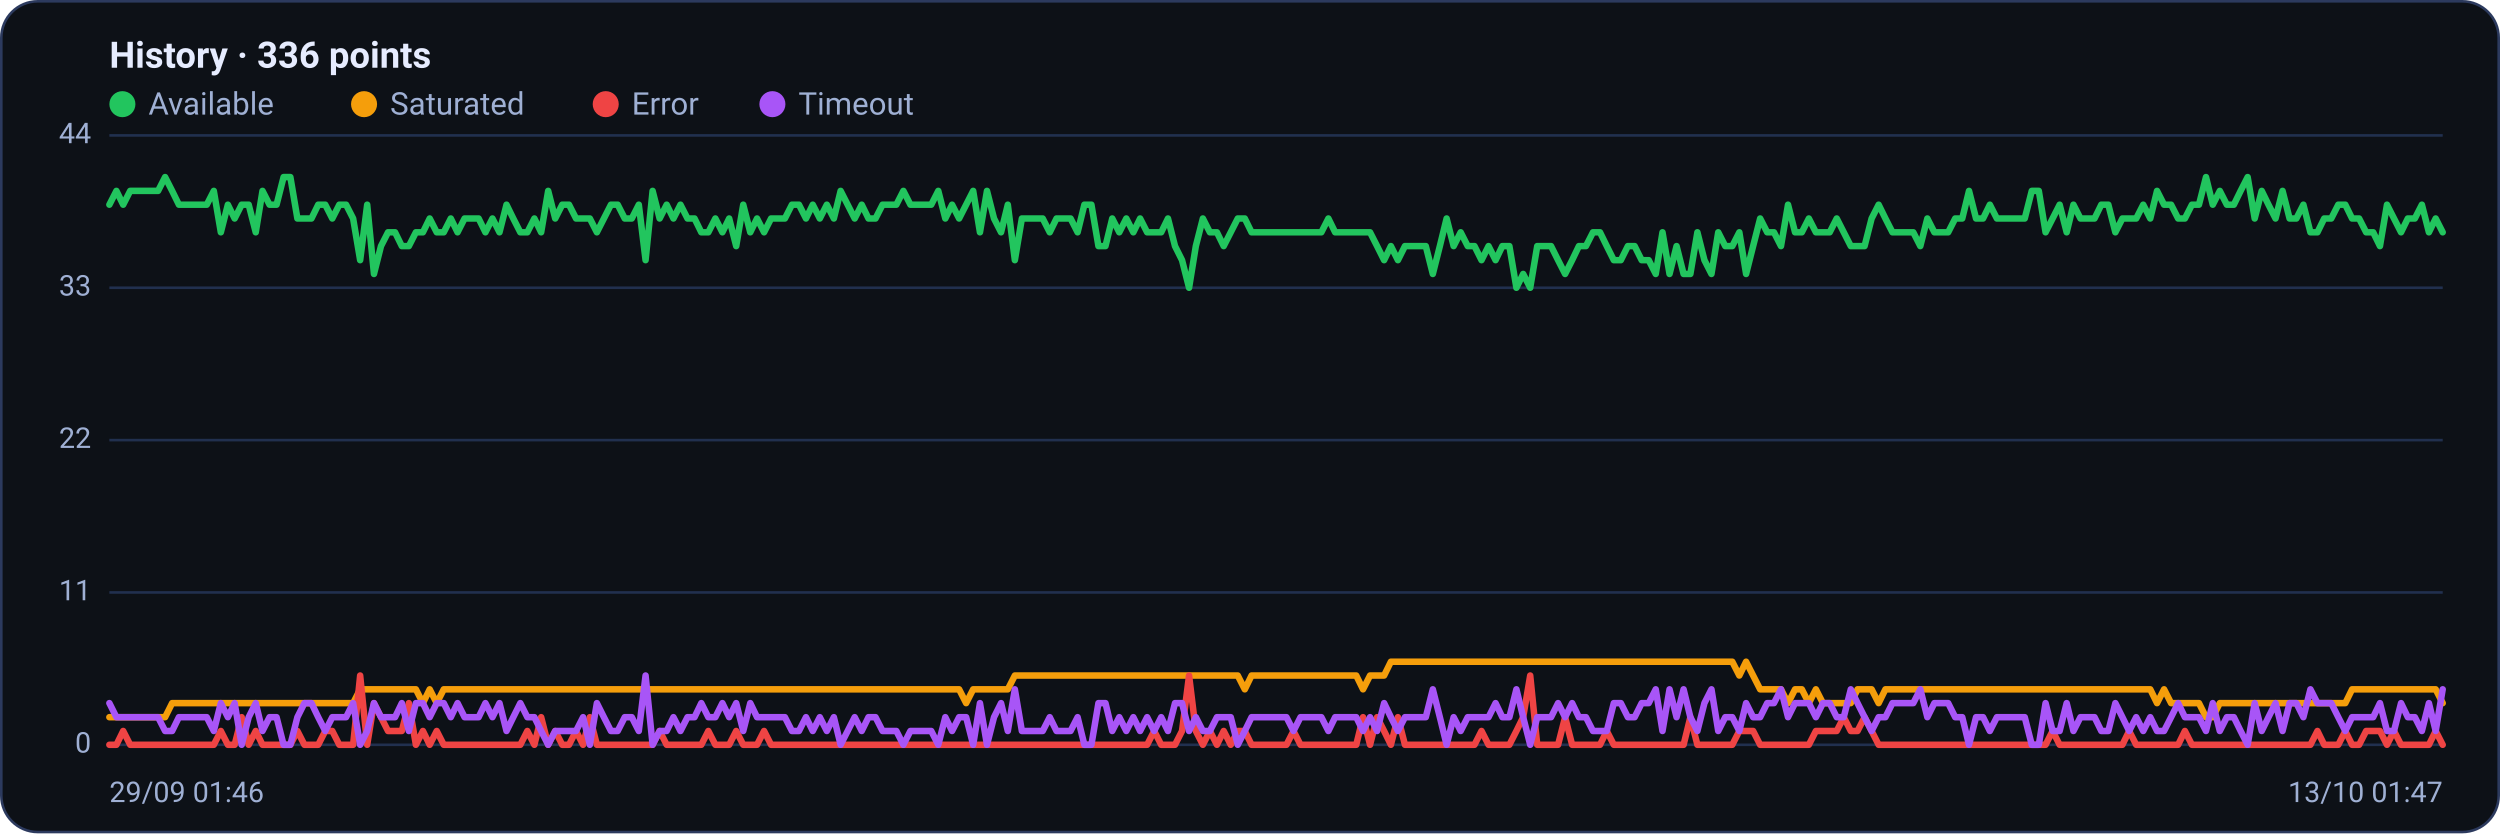
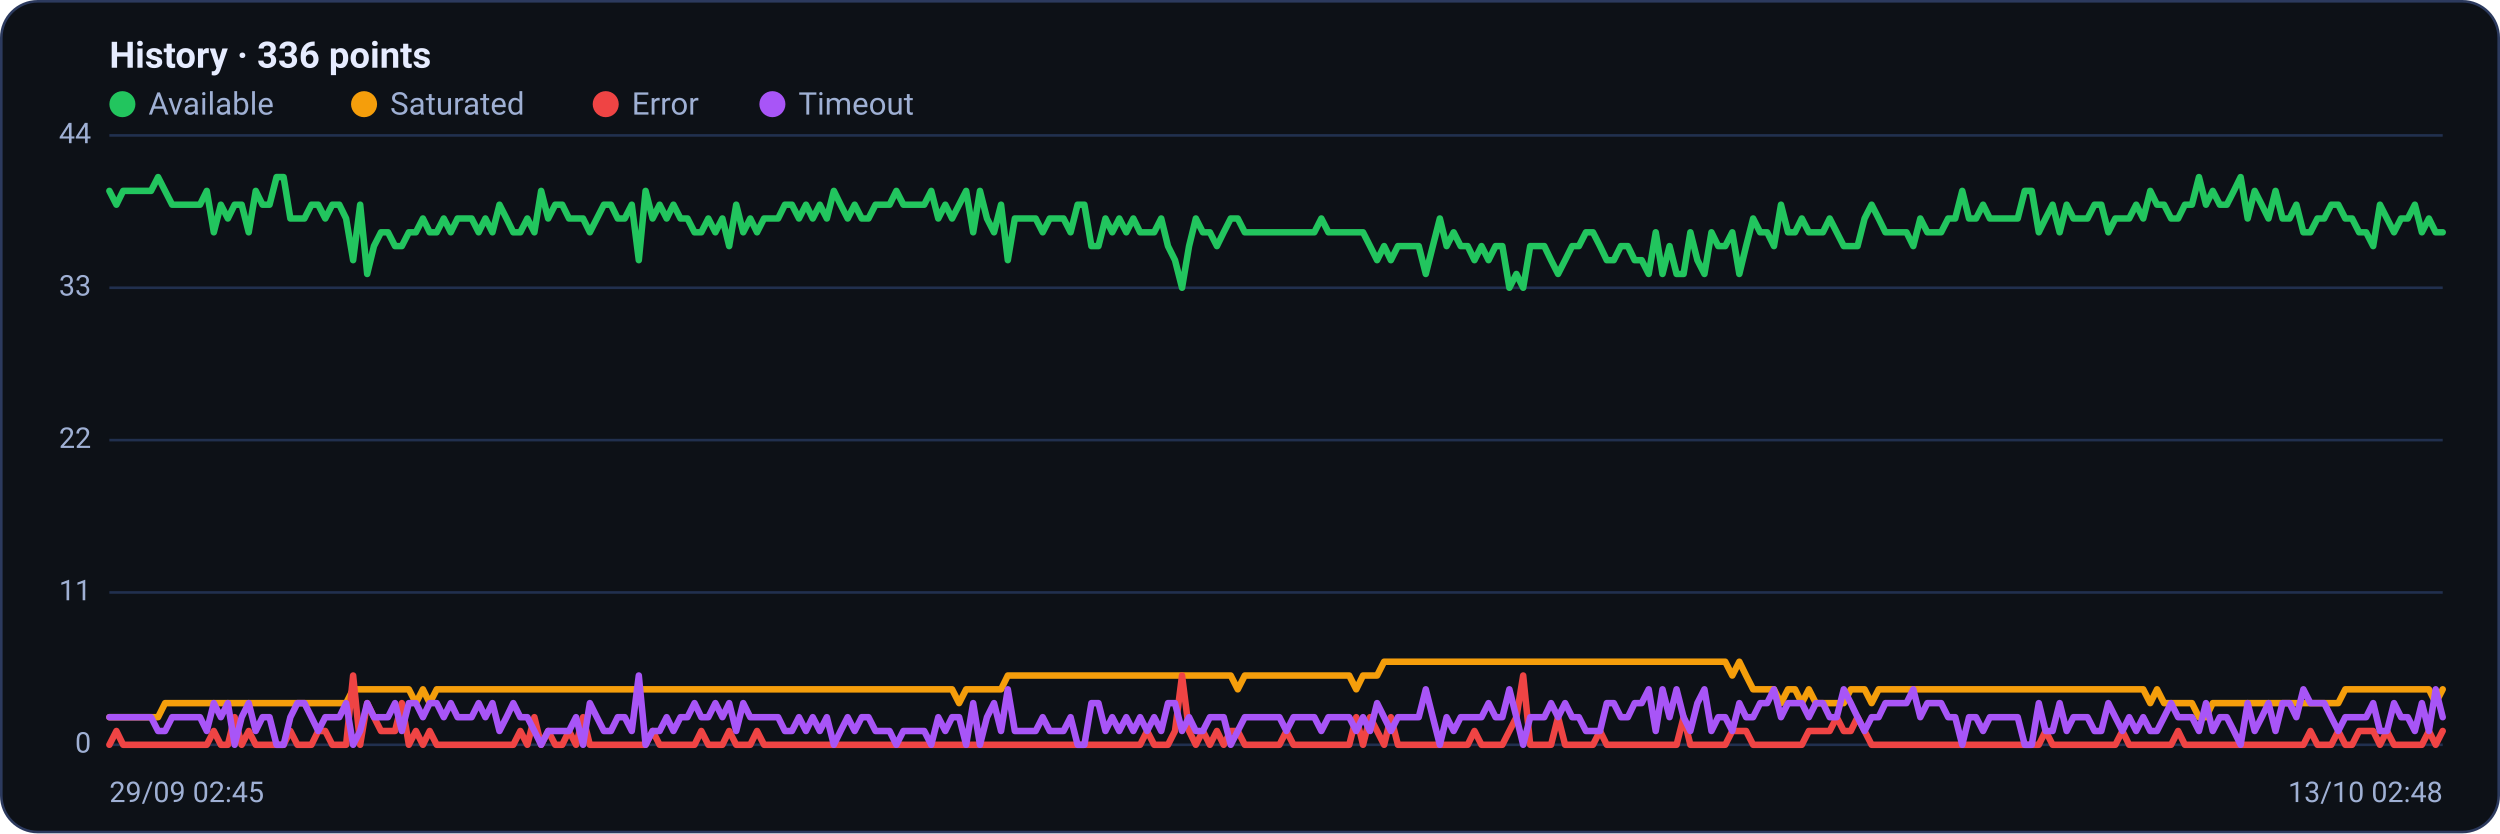
<svg xmlns="http://www.w3.org/2000/svg" viewBox="0 0 960 320" width="960" height="320" font-family="Segoe UI, system-ui, -apple-system, Roboto, Helvetica, Arial, sans-serif" role="img" aria-label="Availability history per region">
  <rect x="0.5" y="0.5" width="959" height="319" rx="14" fill="#0d1117" stroke="#2c3a5e" />
  <text x="42" y="26" font-size="14" font-weight="600" fill="#e6ecff">History · 336 points</text>
  <circle cx="47" cy="40" r="5" fill="#22c55e" />
  <text x="57" y="44" font-size="12" fill="#9fb0d4">Available</text>
  <circle cx="139.8" cy="40" r="5" fill="#f59e0b" />
  <text x="149.8" y="44" font-size="12" fill="#9fb0d4">Saturated</text>
  <circle cx="232.6" cy="40" r="5" fill="#ef4444" />
  <text x="242.6" y="44" font-size="12" fill="#9fb0d4">Error</text>
  <circle cx="296.6" cy="40" r="5" fill="#a855f7" />
  <text x="306.6" y="44" font-size="12" fill="#9fb0d4">Timeout</text>
  <line x1="42" y1="286.0" x2="938" y2="286.0" stroke="#21304f" stroke-width="1" />
  <text x="35" y="289.0" text-anchor="end" font-size="11" fill="#9fb0d4">0</text>
  <line x1="42" y1="227.5" x2="938" y2="227.5" stroke="#21304f" stroke-width="1" />
  <text x="35" y="230.5" text-anchor="end" font-size="11" fill="#9fb0d4">11</text>
  <line x1="42" y1="169.0" x2="938" y2="169.0" stroke="#21304f" stroke-width="1" />
  <text x="35" y="172.0" text-anchor="end" font-size="11" fill="#9fb0d4">22</text>
  <line x1="42" y1="110.5" x2="938" y2="110.5" stroke="#21304f" stroke-width="1" />
  <text x="35" y="113.5" text-anchor="end" font-size="11" fill="#9fb0d4">33</text>
  <line x1="42" y1="52.0" x2="938" y2="52.0" stroke="#21304f" stroke-width="1" />
  <text x="35" y="55.0" text-anchor="end" font-size="11" fill="#9fb0d4">44</text>
-   <polyline fill="none" stroke="#22c55e" stroke-width="2.5" stroke-linejoin="round" stroke-linecap="round" points="42.0,78.6 44.7,73.3 47.3,78.6 50.0,73.3 52.7,73.3 55.4,73.3 58.0,73.3 60.7,73.3 63.4,68.0 66.1,73.3 68.7,78.6 71.4,78.6 74.1,78.6 76.8,78.6 79.4,78.6 82.1,73.3 84.8,89.2 87.5,78.6 90.1,83.9 92.8,78.6 95.5,78.6 98.2,89.2 100.8,73.3 103.5,78.6 106.2,78.6 108.9,68.0 111.5,68.0 114.2,83.9 116.9,83.9 119.6,83.9 122.2,78.6 124.9,78.6 127.6,83.9 130.3,78.6 132.9,78.6 135.6,83.9 138.3,99.9 141.0,78.6 143.6,105.2 146.3,94.5 149.0,89.2 151.7,89.2 154.3,94.5 157.0,94.5 159.7,89.2 162.4,89.2 165.0,83.9 167.7,89.2 170.4,89.2 173.1,83.9 175.7,89.2 178.4,83.9 181.1,83.9 183.8,83.9 186.4,89.2 189.1,83.9 191.8,89.2 194.5,78.6 197.1,83.9 199.8,89.2 202.5,89.2 205.2,83.9 207.8,89.2 210.5,73.3 213.2,83.9 215.9,78.6 218.5,78.6 221.2,83.9 223.9,83.9 226.5,83.9 229.2,89.2 231.9,83.9 234.6,78.6 237.2,78.6 239.9,83.9 242.6,83.9 245.3,78.6 247.9,99.9 250.6,73.3 253.3,83.9 256.0,78.6 258.6,83.9 261.3,78.6 264.0,83.9 266.7,83.9 269.3,89.2 272.0,89.2 274.7,83.9 277.4,89.2 280.0,83.9 282.7,94.5 285.4,78.6 288.1,89.2 290.7,83.9 293.4,89.2 296.1,83.9 298.8,83.9 301.4,83.9 304.1,78.6 306.8,78.6 309.5,83.9 312.1,78.6 314.8,83.9 317.5,78.6 320.2,83.9 322.8,73.3 325.5,78.6 328.2,83.9 330.9,78.6 333.5,83.9 336.2,83.9 338.9,78.6 341.6,78.6 344.2,78.6 346.9,73.3 349.6,78.6 352.3,78.6 354.9,78.6 357.6,78.6 360.3,73.3 363.0,83.9 365.6,78.6 368.3,83.9 371.0,78.6 373.7,73.3 376.3,89.2 379.0,73.3 381.7,83.9 384.4,89.2 387.0,78.6 389.7,99.9 392.4,83.9 395.1,83.9 397.7,83.9 400.4,83.9 403.1,89.2 405.7,83.9 408.4,83.9 411.1,83.9 413.8,89.2 416.4,78.6 419.1,78.6 421.8,94.5 424.5,94.5 427.1,83.9 429.8,89.2 432.5,83.9 435.2,89.2 437.8,83.9 440.5,89.2 443.2,89.2 445.9,89.2 448.5,83.9 451.2,94.5 453.9,99.9 456.6,110.5 459.2,94.5 461.9,83.9 464.6,89.2 467.3,89.2 469.9,94.5 472.6,89.2 475.3,83.9 478.0,83.9 480.6,89.2 483.3,89.2 486.0,89.2 488.7,89.2 491.3,89.2 494.0,89.2 496.7,89.2 499.4,89.2 502.0,89.2 504.7,89.2 507.4,89.2 510.1,83.9 512.7,89.2 515.4,89.2 518.1,89.2 520.8,89.2 523.4,89.2 526.1,89.2 528.8,94.5 531.5,99.9 534.1,94.5 536.8,99.9 539.5,94.5 542.2,94.5 544.8,94.5 547.5,94.5 550.2,105.2 552.9,94.5 555.5,83.9 558.2,94.5 560.9,89.2 563.6,94.5 566.2,94.5 568.9,99.9 571.6,94.5 574.3,99.9 576.9,94.5 579.6,94.5 582.3,110.5 584.9,105.2 587.6,110.5 590.3,94.5 593.0,94.5 595.6,94.5 598.3,99.9 601.0,105.2 603.7,99.9 606.3,94.5 609.0,94.5 611.7,89.2 614.4,89.2 617.0,94.5 619.7,99.9 622.4,99.9 625.1,94.5 627.7,94.5 630.4,99.9 633.1,99.9 635.8,105.2 638.4,89.2 641.1,105.2 643.8,94.5 646.5,105.2 649.1,105.2 651.8,89.2 654.5,99.9 657.2,105.2 659.8,89.2 662.5,94.5 665.2,94.5 667.9,89.2 670.5,105.2 673.2,94.5 675.9,83.9 678.6,89.2 681.2,89.2 683.9,94.5 686.6,78.6 689.3,89.2 691.9,89.2 694.6,83.9 697.3,89.2 700.0,89.2 702.6,89.2 705.3,83.9 708.0,89.2 710.7,94.5 713.3,94.5 716.0,94.5 718.7,83.9 721.4,78.6 724.0,83.9 726.7,89.2 729.4,89.2 732.1,89.2 734.7,89.2 737.4,94.5 740.1,83.9 742.8,89.2 745.4,89.2 748.1,89.2 750.8,83.9 753.5,83.9 756.1,73.3 758.8,83.9 761.5,83.9 764.1,78.6 766.8,83.9 769.5,83.9 772.2,83.9 774.8,83.9 777.5,83.9 780.2,73.3 782.9,73.3 785.5,89.2 788.2,83.9 790.9,78.6 793.6,89.2 796.2,78.6 798.9,83.9 801.6,83.9 804.3,83.9 806.9,78.6 809.6,78.6 812.3,89.2 815.0,83.9 817.6,83.9 820.3,83.9 823.0,78.6 825.7,83.9 828.3,73.3 831.0,78.6 833.7,78.6 836.4,83.9 839.0,83.9 841.7,78.6 844.4,78.6 847.1,68.0 849.7,78.6 852.4,73.3 855.1,78.6 857.8,78.6 860.4,73.3 863.1,68.0 865.8,83.9 868.5,73.3 871.1,78.6 873.8,83.9 876.5,73.3 879.2,83.9 881.8,83.9 884.5,78.6 887.2,89.2 889.9,89.2 892.5,83.9 895.2,83.9 897.9,78.6 900.6,78.6 903.2,83.9 905.9,83.9 908.6,89.2 911.3,89.2 913.9,94.5 916.6,78.6 919.3,83.9 922.0,89.2 924.6,83.9 927.3,83.9 930.0,78.6 932.7,89.2 935.3,83.9 938.0,89.2" />
-   <polyline fill="none" stroke="#f59e0b" stroke-width="2.5" stroke-linejoin="round" stroke-linecap="round" points="42.0,275.4 44.7,275.4 47.3,275.4 50.0,275.4 52.7,275.4 55.4,275.4 58.0,275.4 60.7,275.4 63.4,275.4 66.1,270.0 68.7,270.0 71.4,270.0 74.1,270.0 76.8,270.0 79.4,270.0 82.1,270.0 84.8,270.0 87.5,270.0 90.1,270.0 92.8,270.0 95.5,270.0 98.2,270.0 100.8,270.0 103.5,270.0 106.2,270.0 108.9,270.0 111.5,270.0 114.2,270.0 116.9,270.0 119.6,270.0 122.2,270.0 124.9,270.0 127.6,270.0 130.3,270.0 132.9,270.0 135.6,270.0 138.3,264.7 141.0,264.7 143.6,264.7 146.3,264.7 149.0,264.7 151.7,264.7 154.3,264.7 157.0,264.7 159.7,264.7 162.4,270.0 165.0,264.7 167.7,270.0 170.4,264.7 173.1,264.7 175.7,264.7 178.4,264.7 181.1,264.7 183.8,264.7 186.4,264.7 189.1,264.7 191.8,264.7 194.5,264.7 197.1,264.7 199.8,264.7 202.5,264.7 205.2,264.7 207.8,264.7 210.5,264.7 213.2,264.7 215.9,264.7 218.5,264.7 221.2,264.7 223.9,264.7 226.5,264.7 229.2,264.7 231.9,264.7 234.6,264.7 237.2,264.7 239.9,264.7 242.6,264.7 245.3,264.7 247.9,264.7 250.6,264.7 253.3,264.7 256.0,264.7 258.6,264.7 261.3,264.7 264.0,264.7 266.7,264.7 269.3,264.7 272.0,264.7 274.7,264.7 277.4,264.7 280.0,264.7 282.7,264.7 285.4,264.7 288.1,264.7 290.7,264.7 293.4,264.7 296.1,264.7 298.8,264.7 301.4,264.7 304.1,264.7 306.8,264.7 309.5,264.7 312.1,264.7 314.8,264.7 317.5,264.7 320.2,264.7 322.8,264.7 325.5,264.7 328.2,264.7 330.9,264.7 333.5,264.7 336.2,264.7 338.9,264.7 341.6,264.7 344.2,264.7 346.9,264.7 349.6,264.7 352.3,264.7 354.9,264.7 357.6,264.7 360.3,264.7 363.0,264.7 365.6,264.7 368.3,264.7 371.0,270.0 373.7,264.7 376.3,264.7 379.0,264.7 381.7,264.7 384.4,264.7 387.0,264.7 389.7,259.4 392.4,259.4 395.1,259.4 397.7,259.4 400.4,259.4 403.1,259.4 405.7,259.4 408.4,259.4 411.1,259.4 413.8,259.4 416.4,259.4 419.1,259.4 421.8,259.4 424.5,259.4 427.1,259.4 429.8,259.4 432.5,259.4 435.2,259.4 437.8,259.4 440.5,259.4 443.2,259.4 445.9,259.4 448.5,259.4 451.2,259.4 453.9,259.4 456.6,259.4 459.2,259.4 461.9,259.4 464.6,259.4 467.3,259.4 469.9,259.4 472.6,259.4 475.3,259.4 478.0,264.7 480.6,259.4 483.3,259.4 486.0,259.4 488.7,259.4 491.3,259.4 494.0,259.4 496.7,259.4 499.4,259.4 502.0,259.4 504.7,259.4 507.4,259.4 510.1,259.4 512.7,259.4 515.4,259.4 518.1,259.4 520.8,259.4 523.4,264.7 526.1,259.4 528.8,259.4 531.5,259.4 534.1,254.1 536.8,254.1 539.5,254.1 542.2,254.1 544.8,254.1 547.5,254.1 550.2,254.1 552.9,254.1 555.5,254.1 558.2,254.1 560.9,254.1 563.6,254.1 566.2,254.1 568.9,254.1 571.6,254.1 574.3,254.1 576.9,254.1 579.6,254.1 582.3,254.1 584.9,254.1 587.6,254.1 590.3,254.1 593.0,254.1 595.6,254.1 598.3,254.1 601.0,254.1 603.7,254.1 606.3,254.1 609.0,254.1 611.7,254.1 614.4,254.1 617.0,254.1 619.7,254.1 622.4,254.1 625.1,254.1 627.7,254.1 630.4,254.1 633.1,254.1 635.8,254.1 638.4,254.1 641.1,254.1 643.8,254.1 646.5,254.1 649.1,254.1 651.8,254.1 654.5,254.1 657.2,254.1 659.8,254.1 662.5,254.1 665.2,254.1 667.9,259.4 670.5,254.1 673.2,259.4 675.9,264.7 678.6,264.7 681.2,264.7 683.9,264.7 686.6,270.0 689.3,264.7 691.9,264.7 694.6,270.0 697.3,264.7 700.0,270.0 702.6,270.0 705.3,270.0 708.0,270.0 710.7,270.0 713.3,264.7 716.0,264.7 718.7,264.7 721.4,270.0 724.0,264.7 726.7,264.7 729.4,264.7 732.1,264.7 734.7,264.7 737.4,264.7 740.1,264.7 742.8,264.7 745.4,264.7 748.1,264.7 750.8,264.7 753.5,264.7 756.1,264.7 758.8,264.7 761.5,264.7 764.1,264.7 766.8,264.7 769.5,264.7 772.2,264.7 774.8,264.7 777.5,264.7 780.2,264.7 782.9,264.7 785.5,264.7 788.2,264.7 790.9,264.7 793.6,264.7 796.2,264.7 798.9,264.7 801.6,264.7 804.3,264.7 806.9,264.7 809.6,264.7 812.3,264.7 815.0,264.7 817.6,264.7 820.3,264.7 823.0,264.7 825.7,264.7 828.3,270.0 831.0,264.7 833.7,270.0 836.4,270.0 839.0,270.0 841.7,270.0 844.4,270.0 847.1,275.4 849.7,275.4 852.4,270.0 855.1,270.0 857.8,270.0 860.4,270.0 863.1,270.0 865.8,270.0 868.5,270.0 871.1,270.0 873.8,270.0 876.5,270.0 879.2,270.0 881.8,270.0 884.5,270.0 887.2,270.0 889.9,270.0 892.5,270.0 895.2,270.0 897.9,270.0 900.6,270.0 903.2,264.7 905.9,264.7 908.6,264.7 911.3,264.7 913.9,264.7 916.6,264.7 919.3,264.7 922.0,264.7 924.6,264.7 927.3,264.7 930.0,264.7 932.7,264.7 935.3,264.7 938.0,270.0" />
-   <polyline fill="none" stroke="#ef4444" stroke-width="2.5" stroke-linejoin="round" stroke-linecap="round" points="42.0,286.0 44.7,286.0 47.3,280.7 50.0,286.0 52.7,286.0 55.4,286.0 58.0,286.0 60.7,286.0 63.4,286.0 66.1,286.0 68.7,286.0 71.4,286.0 74.1,286.0 76.8,286.0 79.4,286.0 82.1,286.0 84.8,280.7 87.5,286.0 90.1,286.0 92.8,275.4 95.5,286.0 98.2,280.7 100.8,286.0 103.5,286.0 106.2,286.0 108.9,286.0 111.5,286.0 114.2,280.7 116.9,286.0 119.6,286.0 122.2,286.0 124.9,280.7 127.6,280.7 130.3,286.0 132.9,286.0 135.6,286.0 138.3,259.4 141.0,286.0 143.6,270.0 146.3,275.4 149.0,280.7 151.7,280.7 154.3,280.7 157.0,270.0 159.7,286.0 162.4,280.7 165.0,286.0 167.7,280.7 170.4,286.0 173.1,286.0 175.7,286.0 178.4,286.0 181.1,286.0 183.8,286.0 186.4,286.0 189.1,286.0 191.8,286.0 194.5,286.0 197.1,286.0 199.8,286.0 202.5,280.7 205.2,286.0 207.8,275.4 210.5,286.0 213.2,280.7 215.9,286.0 218.5,286.0 221.2,280.7 223.9,286.0 226.5,275.4 229.2,286.0 231.9,286.0 234.6,286.0 237.2,286.0 239.9,286.0 242.6,286.0 245.3,286.0 247.9,286.0 250.6,286.0 253.3,280.7 256.0,286.0 258.6,286.0 261.3,286.0 264.0,286.0 266.7,286.0 269.3,286.0 272.0,280.7 274.7,286.0 277.4,286.0 280.0,286.0 282.7,280.7 285.4,286.0 288.1,286.0 290.7,286.0 293.4,280.7 296.1,286.0 298.8,286.0 301.4,286.0 304.1,286.0 306.8,286.0 309.5,286.0 312.1,286.0 314.8,286.0 317.5,286.0 320.2,286.0 322.8,286.0 325.5,286.0 328.2,286.0 330.9,286.0 333.5,286.0 336.2,286.0 338.9,286.0 341.6,286.0 344.2,286.0 346.9,286.0 349.6,286.0 352.3,286.0 354.9,286.0 357.6,286.0 360.3,286.0 363.0,286.0 365.6,286.0 368.3,286.0 371.0,286.0 373.7,286.0 376.3,286.0 379.0,286.0 381.7,286.0 384.4,286.0 387.0,286.0 389.7,286.0 392.4,286.0 395.1,286.0 397.7,286.0 400.4,286.0 403.1,286.0 405.7,286.0 408.4,286.0 411.1,286.0 413.8,286.0 416.4,286.0 419.1,286.0 421.8,286.0 424.5,286.0 427.1,286.0 429.8,286.0 432.5,286.0 435.2,286.0 437.8,286.0 440.5,286.0 443.2,280.7 445.9,286.0 448.5,286.0 451.2,286.0 453.9,280.7 456.6,259.4 459.2,280.7 461.9,286.0 464.6,280.7 467.3,286.0 469.9,280.7 472.6,286.0 475.3,280.7 478.0,280.7 480.6,286.0 483.3,286.0 486.0,286.0 488.7,286.0 491.3,286.0 494.0,286.0 496.7,280.7 499.4,286.0 502.0,286.0 504.7,286.0 507.4,286.0 510.1,286.0 512.7,286.0 515.4,286.0 518.1,286.0 520.8,286.0 523.4,275.4 526.1,286.0 528.8,275.4 531.5,280.7 534.1,286.0 536.8,275.4 539.5,286.0 542.2,286.0 544.8,286.0 547.5,286.0 550.2,286.0 552.9,286.0 555.5,286.0 558.2,286.0 560.9,286.0 563.6,286.0 566.2,286.0 568.9,280.7 571.6,286.0 574.3,286.0 576.9,286.0 579.6,286.0 582.3,280.7 584.9,275.4 587.6,259.4 590.3,286.0 593.0,286.0 595.6,286.0 598.3,286.0 601.0,275.4 603.7,286.0 606.3,286.0 609.0,286.0 611.7,286.0 614.4,286.0 617.0,280.7 619.7,286.0 622.4,286.0 625.1,286.0 627.7,286.0 630.4,286.0 633.1,286.0 635.8,286.0 638.4,286.0 641.1,286.0 643.8,286.0 646.5,286.0 649.1,275.4 651.8,286.0 654.5,286.0 657.2,286.0 659.8,286.0 662.5,286.0 665.2,286.0 667.9,280.7 670.5,280.7 673.2,280.7 675.9,286.0 678.6,286.0 681.2,286.0 683.9,286.0 686.6,286.0 689.3,286.0 691.9,286.0 694.6,286.0 697.3,280.7 700.0,280.7 702.6,280.7 705.3,280.7 708.0,275.4 710.7,280.7 713.3,280.7 716.0,275.4 718.7,280.7 721.4,286.0 724.0,286.0 726.7,286.0 729.4,286.0 732.1,286.0 734.7,286.0 737.4,286.0 740.1,286.0 742.8,286.0 745.4,286.0 748.1,286.0 750.8,286.0 753.5,286.0 756.1,286.0 758.8,286.0 761.5,286.0 764.1,286.0 766.8,286.0 769.5,286.0 772.2,286.0 774.8,286.0 777.5,286.0 780.2,286.0 782.9,286.0 785.5,286.0 788.2,280.7 790.9,286.0 793.6,286.0 796.2,286.0 798.9,286.0 801.6,286.0 804.3,286.0 806.9,286.0 809.6,286.0 812.3,286.0 815.0,286.0 817.6,280.7 820.3,286.0 823.0,286.0 825.7,286.0 828.3,286.0 831.0,286.0 833.7,286.0 836.4,286.0 839.0,280.7 841.7,286.0 844.4,286.0 847.1,286.0 849.7,286.0 852.4,286.0 855.1,286.0 857.8,286.0 860.4,286.0 863.1,286.0 865.8,286.0 868.5,286.0 871.1,286.0 873.8,286.0 876.5,286.0 879.2,286.0 881.8,286.0 884.5,286.0 887.2,286.0 889.9,280.7 892.5,286.0 895.2,286.0 897.9,286.0 900.6,280.7 903.2,286.0 905.9,286.0 908.6,280.7 911.3,280.7 913.9,280.7 916.6,286.0 919.3,280.7 922.0,286.0 924.6,286.0 927.3,286.0 930.0,286.0 932.7,286.0 935.3,280.7 938.0,286.0" />
-   <polyline fill="none" stroke="#a855f7" stroke-width="2.5" stroke-linejoin="round" stroke-linecap="round" points="42.0,270.0 44.7,275.4 47.3,275.4 50.0,275.4 52.7,275.4 55.4,275.4 58.0,275.4 60.7,275.4 63.4,280.7 66.1,280.7 68.7,275.4 71.4,275.4 74.1,275.4 76.8,275.4 79.4,275.4 82.1,280.7 84.8,270.0 87.5,275.4 90.1,270.0 92.8,286.0 95.5,275.4 98.2,270.0 100.8,280.7 103.5,275.4 106.2,275.4 108.9,286.0 111.5,286.0 114.2,275.4 116.9,270.0 119.6,270.0 122.2,275.4 124.9,280.7 127.6,275.4 130.3,275.4 132.9,275.4 135.6,270.0 138.3,286.0 141.0,280.7 143.6,270.0 146.3,275.4 149.0,275.4 151.7,275.4 154.3,270.0 157.0,280.7 159.7,270.0 162.4,270.0 165.0,275.4 167.7,270.0 170.4,270.0 173.1,275.4 175.7,270.0 178.4,275.4 181.1,275.4 183.8,275.4 186.4,270.0 189.1,275.4 191.8,270.0 194.5,280.7 197.1,275.4 199.8,270.0 202.5,275.4 205.2,275.4 207.8,280.7 210.5,286.0 213.2,280.7 215.9,280.7 218.5,280.7 221.2,280.7 223.9,275.4 226.5,286.0 229.2,270.0 231.9,275.4 234.6,280.7 237.2,280.7 239.9,275.4 242.6,275.4 245.3,280.7 247.9,259.4 250.6,286.0 253.3,280.7 256.0,280.7 258.6,275.4 261.3,280.7 264.0,275.4 266.7,275.4 269.3,270.0 272.0,275.4 274.7,275.4 277.4,270.0 280.0,275.4 282.7,270.0 285.4,280.7 288.1,270.0 290.7,275.4 293.4,275.4 296.1,275.4 298.8,275.4 301.4,275.4 304.1,280.7 306.8,280.7 309.5,275.4 312.1,280.7 314.8,275.4 317.5,280.7 320.2,275.4 322.8,286.0 325.5,280.7 328.2,275.4 330.9,280.7 333.5,275.4 336.2,275.4 338.9,280.7 341.6,280.7 344.2,280.7 346.9,286.0 349.6,280.7 352.3,280.7 354.9,280.7 357.6,280.7 360.3,286.0 363.0,275.4 365.6,280.7 368.3,275.4 371.0,275.4 373.7,286.0 376.3,270.0 379.0,286.0 381.7,275.4 384.4,270.0 387.0,280.7 389.7,264.7 392.4,280.7 395.1,280.7 397.7,280.7 400.4,280.7 403.1,275.4 405.7,280.7 408.4,280.7 411.1,280.7 413.8,275.4 416.4,286.0 419.1,286.0 421.8,270.0 424.5,270.0 427.1,280.7 429.8,275.4 432.5,280.7 435.2,275.4 437.8,280.7 440.5,275.4 443.2,280.7 445.9,275.4 448.5,280.7 451.2,270.0 453.9,270.0 456.6,280.7 459.2,275.4 461.9,280.7 464.6,280.7 467.3,275.4 469.9,275.4 472.6,275.4 475.3,286.0 478.0,280.7 480.6,275.4 483.3,275.4 486.0,275.4 488.7,275.4 491.3,275.4 494.0,275.4 496.7,280.7 499.4,275.4 502.0,275.4 504.7,275.4 507.4,275.4 510.1,280.7 512.7,275.4 515.4,275.4 518.1,275.4 520.8,275.4 523.4,280.7 526.1,275.4 528.8,280.7 531.5,270.0 534.1,275.4 536.8,280.7 539.5,275.4 542.2,275.4 544.8,275.4 547.5,275.4 550.2,264.7 552.9,275.4 555.5,286.0 558.2,275.4 560.9,280.7 563.6,275.4 566.2,275.4 568.9,275.4 571.6,275.4 574.3,270.0 576.9,275.4 579.6,275.4 582.3,264.7 584.9,275.4 587.6,286.0 590.3,275.4 593.0,275.4 595.6,275.4 598.3,270.0 601.0,275.4 603.7,270.0 606.3,275.4 609.0,275.4 611.7,280.7 614.4,280.7 617.0,280.7 619.7,270.0 622.4,270.0 625.1,275.4 627.7,275.4 630.4,270.0 633.1,270.0 635.8,264.7 638.4,280.7 641.1,264.7 643.8,275.4 646.5,264.7 649.1,275.4 651.8,280.7 654.5,270.0 657.2,264.7 659.8,280.7 662.5,275.4 665.2,275.4 667.9,280.7 670.5,270.0 673.2,275.4 675.9,275.4 678.6,270.0 681.2,270.0 683.9,264.7 686.6,275.4 689.3,270.0 691.9,270.0 694.6,270.0 697.3,275.4 700.0,270.0 702.6,270.0 705.3,275.4 708.0,275.4 710.7,264.7 713.3,270.0 716.0,275.4 718.7,280.7 721.4,275.4 724.0,275.4 726.7,270.0 729.4,270.0 732.1,270.0 734.7,270.0 737.4,264.7 740.1,275.4 742.8,270.0 745.4,270.0 748.1,270.0 750.8,275.4 753.5,275.4 756.1,286.0 758.8,275.4 761.5,275.4 764.1,280.7 766.8,275.4 769.5,275.4 772.2,275.4 774.8,275.4 777.5,275.4 780.2,286.0 782.9,286.0 785.5,270.0 788.2,280.7 790.9,280.7 793.6,270.0 796.2,280.7 798.9,275.4 801.6,275.4 804.3,275.4 806.9,280.7 809.6,280.7 812.3,270.0 815.0,275.4 817.6,280.7 820.3,275.4 823.0,280.7 825.7,275.4 828.3,280.7 831.0,280.7 833.7,275.4 836.4,270.0 839.0,275.4 841.7,275.4 844.4,275.4 847.1,280.7 849.7,270.0 852.4,280.7 855.1,275.4 857.8,275.4 860.4,280.7 863.1,286.0 865.8,270.0 868.5,280.7 871.1,275.4 873.8,270.0 876.5,280.7 879.2,270.0 881.8,270.0 884.5,275.4 887.2,264.7 889.9,270.0 892.5,270.0 895.2,270.0 897.9,275.4 900.6,280.7 903.2,275.4 905.9,275.4 908.6,275.4 911.3,275.4 913.9,270.0 916.6,280.7 919.3,280.7 922.0,270.0 924.6,275.4 927.3,275.4 930.0,280.7 932.7,270.0 935.3,280.7 938.0,264.7" />
-   <text x="42" y="308" font-size="11" fill="#9fb0d4">29/09 01:46</text>
-   <text x="938" y="308" text-anchor="end" font-size="11" fill="#9fb0d4">13/10 01:47</text>
+   <polyline fill="none" stroke="#22c55e" stroke-width="2.5" stroke-linejoin="round" stroke-linecap="round" points="42.0,73.3 44.7,78.6 47.3,73.3 50.0,73.3 52.7,73.3 55.4,73.3 58.0,73.3 60.7,68.0 63.4,73.3 66.1,78.6 68.7,78.6 71.4,78.6 74.1,78.6 76.8,78.6 79.4,73.3 82.1,89.2 84.8,78.6 87.5,83.9 90.1,78.6 92.8,78.6 95.5,89.2 98.2,73.3 100.8,78.6 103.5,78.6 106.2,68.0 108.9,68.0 111.5,83.9 114.2,83.9 116.9,83.9 119.6,78.6 122.2,78.6 124.9,83.9 127.6,78.6 130.3,78.6 132.9,83.9 135.6,99.9 138.3,78.6 141.0,105.2 143.6,94.5 146.3,89.2 149.0,89.2 151.7,94.5 154.3,94.5 157.0,89.2 159.7,89.2 162.4,83.9 165.0,89.2 167.7,89.2 170.4,83.9 173.1,89.2 175.7,83.9 178.4,83.9 181.1,83.9 183.8,89.2 186.4,83.9 189.1,89.2 191.8,78.6 194.5,83.9 197.1,89.2 199.8,89.2 202.5,83.9 205.2,89.2 207.8,73.3 210.5,83.9 213.2,78.6 215.9,78.6 218.5,83.9 221.2,83.9 223.9,83.9 226.5,89.2 229.2,83.9 231.9,78.6 234.6,78.6 237.2,83.9 239.9,83.9 242.6,78.6 245.3,99.9 247.9,73.3 250.6,83.9 253.3,78.6 256.0,83.9 258.6,78.6 261.3,83.9 264.0,83.9 266.7,89.2 269.3,89.2 272.0,83.9 274.7,89.2 277.4,83.9 280.0,94.5 282.7,78.6 285.4,89.2 288.1,83.9 290.7,89.2 293.4,83.9 296.1,83.9 298.8,83.9 301.4,78.6 304.1,78.6 306.8,83.9 309.5,78.6 312.1,83.9 314.8,78.6 317.5,83.9 320.2,73.3 322.8,78.6 325.5,83.9 328.2,78.6 330.9,83.9 333.5,83.9 336.2,78.6 338.9,78.6 341.6,78.6 344.2,73.3 346.9,78.6 349.6,78.6 352.3,78.6 354.9,78.6 357.6,73.3 360.3,83.9 363.0,78.6 365.6,83.9 368.3,78.6 371.0,73.3 373.7,89.2 376.3,73.3 379.0,83.9 381.7,89.2 384.4,78.6 387.0,99.9 389.7,83.9 392.4,83.9 395.1,83.9 397.7,83.9 400.4,89.2 403.1,83.9 405.7,83.9 408.4,83.9 411.1,89.2 413.8,78.6 416.4,78.6 419.1,94.5 421.8,94.5 424.5,83.9 427.1,89.2 429.8,83.9 432.5,89.2 435.2,83.9 437.8,89.2 440.5,89.2 443.2,89.2 445.9,83.9 448.5,94.5 451.2,99.9 453.9,110.5 456.6,94.5 459.2,83.9 461.9,89.2 464.6,89.2 467.3,94.5 469.9,89.2 472.6,83.9 475.3,83.9 478.0,89.2 480.6,89.2 483.3,89.2 486.0,89.2 488.7,89.2 491.3,89.2 494.0,89.2 496.7,89.2 499.4,89.2 502.0,89.2 504.7,89.2 507.4,83.9 510.1,89.2 512.7,89.2 515.4,89.2 518.1,89.2 520.8,89.2 523.4,89.2 526.1,94.5 528.8,99.9 531.5,94.5 534.1,99.9 536.8,94.5 539.5,94.5 542.2,94.5 544.8,94.5 547.5,105.2 550.2,94.5 552.9,83.9 555.5,94.5 558.2,89.2 560.9,94.5 563.6,94.5 566.2,99.9 568.9,94.5 571.6,99.9 574.3,94.5 576.9,94.5 579.6,110.5 582.3,105.2 584.9,110.5 587.6,94.5 590.3,94.5 593.0,94.5 595.6,99.9 598.3,105.2 601.0,99.9 603.7,94.5 606.3,94.5 609.0,89.2 611.7,89.2 614.4,94.5 617.0,99.9 619.7,99.9 622.4,94.5 625.1,94.5 627.7,99.9 630.4,99.9 633.1,105.2 635.8,89.2 638.4,105.2 641.1,94.5 643.8,105.2 646.5,105.2 649.1,89.2 651.8,99.9 654.5,105.2 657.2,89.2 659.8,94.5 662.5,94.5 665.2,89.2 667.9,105.2 670.5,94.5 673.2,83.9 675.9,89.2 678.6,89.2 681.2,94.5 683.9,78.6 686.6,89.2 689.3,89.2 691.9,83.9 694.6,89.2 697.3,89.2 700.0,89.2 702.6,83.9 705.3,89.2 708.0,94.5 710.7,94.5 713.3,94.5 716.0,83.9 718.7,78.6 721.4,83.9 724.0,89.2 726.7,89.2 729.4,89.2 732.1,89.2 734.7,94.5 737.4,83.9 740.1,89.2 742.8,89.2 745.4,89.2 748.1,83.9 750.8,83.9 753.5,73.3 756.1,83.9 758.8,83.9 761.5,78.6 764.1,83.9 766.8,83.9 769.5,83.9 772.2,83.9 774.8,83.9 777.5,73.3 780.2,73.3 782.9,89.2 785.5,83.9 788.2,78.6 790.9,89.2 793.6,78.6 796.2,83.9 798.9,83.9 801.6,83.9 804.3,78.6 806.9,78.6 809.6,89.2 812.3,83.9 815.0,83.9 817.6,83.9 820.3,78.6 823.0,83.9 825.7,73.3 828.3,78.6 831.0,78.6 833.7,83.9 836.4,83.9 839.0,78.6 841.7,78.6 844.4,68.0 847.1,78.6 849.7,73.3 852.4,78.6 855.1,78.6 857.8,73.3 860.4,68.0 863.1,83.9 865.8,73.3 868.5,78.6 871.1,83.9 873.8,73.3 876.5,83.9 879.2,83.9 881.8,78.6 884.5,89.2 887.2,89.2 889.9,83.9 892.5,83.9 895.2,78.6 897.9,78.6 900.6,83.9 903.2,83.9 905.9,89.2 908.6,89.2 911.3,94.5 913.9,78.6 916.6,83.9 919.3,89.2 922.0,83.9 924.6,83.9 927.3,78.6 930.0,89.2 932.7,83.9 935.3,89.2 938.0,89.2" />
+   <polyline fill="none" stroke="#f59e0b" stroke-width="2.5" stroke-linejoin="round" stroke-linecap="round" points="42.0,275.4 44.7,275.4 47.3,275.4 50.0,275.4 52.7,275.4 55.4,275.4 58.0,275.4 60.7,275.4 63.4,270.0 66.1,270.0 68.7,270.0 71.4,270.0 74.1,270.0 76.8,270.0 79.4,270.0 82.1,270.0 84.8,270.0 87.5,270.0 90.1,270.0 92.8,270.0 95.5,270.0 98.2,270.0 100.8,270.0 103.5,270.0 106.2,270.0 108.9,270.0 111.5,270.0 114.2,270.0 116.9,270.0 119.6,270.0 122.2,270.0 124.9,270.0 127.6,270.0 130.3,270.0 132.9,270.0 135.6,264.7 138.3,264.7 141.0,264.7 143.6,264.7 146.3,264.7 149.0,264.7 151.7,264.7 154.3,264.7 157.0,264.7 159.7,270.0 162.4,264.7 165.0,270.0 167.7,264.7 170.4,264.7 173.1,264.7 175.7,264.7 178.4,264.7 181.1,264.7 183.8,264.7 186.4,264.7 189.1,264.7 191.8,264.7 194.5,264.7 197.1,264.7 199.8,264.7 202.5,264.7 205.2,264.7 207.8,264.7 210.5,264.7 213.2,264.7 215.9,264.7 218.5,264.7 221.2,264.7 223.9,264.7 226.5,264.7 229.2,264.7 231.9,264.7 234.6,264.7 237.2,264.7 239.9,264.7 242.6,264.7 245.3,264.7 247.9,264.7 250.6,264.7 253.3,264.7 256.0,264.7 258.6,264.7 261.3,264.7 264.0,264.7 266.7,264.7 269.3,264.7 272.0,264.7 274.7,264.7 277.4,264.7 280.0,264.7 282.7,264.7 285.4,264.7 288.1,264.7 290.7,264.7 293.4,264.7 296.1,264.7 298.8,264.7 301.4,264.7 304.1,264.7 306.8,264.7 309.5,264.7 312.1,264.7 314.8,264.7 317.5,264.7 320.2,264.7 322.8,264.7 325.5,264.7 328.2,264.7 330.9,264.7 333.5,264.7 336.2,264.7 338.9,264.7 341.6,264.7 344.2,264.7 346.9,264.7 349.6,264.7 352.3,264.7 354.9,264.7 357.6,264.7 360.3,264.7 363.0,264.7 365.6,264.7 368.3,270.0 371.0,264.7 373.7,264.7 376.3,264.7 379.0,264.7 381.7,264.7 384.4,264.7 387.0,259.4 389.7,259.4 392.4,259.4 395.1,259.4 397.7,259.4 400.4,259.4 403.1,259.4 405.7,259.4 408.4,259.4 411.1,259.4 413.8,259.4 416.4,259.4 419.1,259.4 421.8,259.4 424.5,259.4 427.1,259.4 429.8,259.4 432.5,259.4 435.2,259.4 437.8,259.4 440.5,259.4 443.2,259.4 445.9,259.4 448.5,259.4 451.2,259.4 453.9,259.4 456.6,259.4 459.2,259.4 461.9,259.4 464.6,259.4 467.3,259.4 469.9,259.4 472.6,259.4 475.3,264.7 478.0,259.4 480.6,259.4 483.3,259.4 486.0,259.4 488.7,259.4 491.3,259.4 494.0,259.4 496.7,259.4 499.4,259.4 502.0,259.4 504.7,259.4 507.4,259.4 510.1,259.4 512.7,259.4 515.4,259.4 518.1,259.4 520.8,264.7 523.4,259.4 526.1,259.4 528.8,259.4 531.5,254.1 534.1,254.1 536.8,254.1 539.5,254.1 542.2,254.1 544.8,254.1 547.5,254.1 550.2,254.1 552.9,254.1 555.5,254.1 558.2,254.1 560.9,254.1 563.6,254.1 566.2,254.1 568.9,254.1 571.6,254.1 574.3,254.1 576.9,254.1 579.6,254.1 582.3,254.1 584.9,254.1 587.6,254.1 590.3,254.1 593.0,254.1 595.6,254.1 598.3,254.1 601.0,254.1 603.7,254.1 606.3,254.1 609.0,254.1 611.7,254.1 614.4,254.1 617.0,254.1 619.7,254.1 622.4,254.1 625.1,254.1 627.7,254.1 630.4,254.1 633.1,254.1 635.8,254.1 638.4,254.1 641.1,254.1 643.8,254.1 646.5,254.1 649.1,254.1 651.8,254.1 654.5,254.1 657.2,254.1 659.8,254.1 662.5,254.1 665.2,259.4 667.9,254.1 670.5,259.4 673.2,264.7 675.9,264.7 678.6,264.7 681.2,264.7 683.9,270.0 686.6,264.7 689.3,264.7 691.9,270.0 694.6,264.7 697.3,270.0 700.0,270.0 702.6,270.0 705.3,270.0 708.0,270.0 710.7,264.7 713.3,264.7 716.0,264.7 718.7,270.0 721.4,264.7 724.0,264.7 726.7,264.7 729.4,264.7 732.1,264.7 734.7,264.7 737.4,264.7 740.1,264.7 742.8,264.7 745.4,264.7 748.1,264.7 750.8,264.7 753.5,264.7 756.1,264.7 758.8,264.7 761.5,264.7 764.1,264.7 766.8,264.7 769.5,264.7 772.2,264.7 774.8,264.7 777.5,264.7 780.2,264.7 782.9,264.7 785.5,264.7 788.2,264.7 790.9,264.7 793.6,264.7 796.2,264.7 798.9,264.7 801.6,264.7 804.3,264.7 806.9,264.7 809.6,264.7 812.3,264.7 815.0,264.7 817.6,264.7 820.3,264.7 823.0,264.7 825.7,270.0 828.3,264.7 831.0,270.0 833.7,270.0 836.4,270.0 839.0,270.0 841.7,270.0 844.4,275.4 847.1,275.4 849.7,270.0 852.4,270.0 855.1,270.0 857.8,270.0 860.4,270.0 863.1,270.0 865.8,270.0 868.5,270.0 871.1,270.0 873.8,270.0 876.5,270.0 879.2,270.0 881.8,270.0 884.5,270.0 887.2,270.0 889.9,270.0 892.5,270.0 895.2,270.0 897.9,270.0 900.6,264.7 903.2,264.7 905.9,264.7 908.6,264.7 911.3,264.7 913.9,264.7 916.6,264.7 919.3,264.7 922.0,264.7 924.6,264.7 927.3,264.7 930.0,264.7 932.7,264.7 935.3,270.0 938.0,264.7" />
+   <polyline fill="none" stroke="#ef4444" stroke-width="2.5" stroke-linejoin="round" stroke-linecap="round" points="42.0,286.0 44.7,280.7 47.3,286.0 50.0,286.0 52.7,286.0 55.4,286.0 58.0,286.0 60.7,286.0 63.4,286.0 66.1,286.0 68.7,286.0 71.4,286.0 74.1,286.0 76.8,286.0 79.4,286.0 82.1,280.7 84.8,286.0 87.5,286.0 90.1,275.4 92.8,286.0 95.5,280.7 98.2,286.0 100.8,286.0 103.5,286.0 106.2,286.0 108.9,286.0 111.5,280.7 114.2,286.0 116.9,286.0 119.6,286.0 122.2,280.7 124.9,280.7 127.6,286.0 130.3,286.0 132.9,286.0 135.6,259.4 138.3,286.0 141.0,270.0 143.6,275.4 146.3,280.7 149.0,280.7 151.7,280.7 154.3,270.0 157.0,286.0 159.7,280.7 162.4,286.0 165.0,280.7 167.7,286.0 170.4,286.0 173.1,286.0 175.7,286.0 178.4,286.0 181.1,286.0 183.8,286.0 186.4,286.0 189.1,286.0 191.8,286.0 194.5,286.0 197.1,286.0 199.8,280.7 202.5,286.0 205.2,275.4 207.8,286.0 210.5,280.7 213.2,286.0 215.9,286.0 218.5,280.7 221.2,286.0 223.9,275.4 226.5,286.0 229.2,286.0 231.9,286.0 234.6,286.0 237.2,286.0 239.9,286.0 242.6,286.0 245.3,286.0 247.9,286.0 250.6,280.7 253.3,286.0 256.0,286.0 258.6,286.0 261.3,286.0 264.0,286.0 266.7,286.0 269.3,280.7 272.0,286.0 274.7,286.0 277.4,286.0 280.0,280.7 282.7,286.0 285.4,286.0 288.1,286.0 290.7,280.7 293.4,286.0 296.1,286.0 298.8,286.0 301.4,286.0 304.1,286.0 306.8,286.0 309.5,286.0 312.1,286.0 314.8,286.0 317.5,286.0 320.2,286.0 322.8,286.0 325.5,286.0 328.2,286.0 330.9,286.0 333.5,286.0 336.2,286.0 338.9,286.0 341.6,286.0 344.2,286.0 346.9,286.0 349.6,286.0 352.3,286.0 354.9,286.0 357.6,286.0 360.3,286.0 363.0,286.0 365.6,286.0 368.3,286.0 371.0,286.0 373.7,286.0 376.3,286.0 379.0,286.0 381.7,286.0 384.4,286.0 387.0,286.0 389.7,286.0 392.4,286.0 395.1,286.0 397.7,286.0 400.4,286.0 403.1,286.0 405.7,286.0 408.4,286.0 411.1,286.0 413.8,286.0 416.4,286.0 419.1,286.0 421.8,286.0 424.5,286.0 427.1,286.0 429.8,286.0 432.5,286.0 435.2,286.0 437.8,286.0 440.5,280.7 443.2,286.0 445.9,286.0 448.5,286.0 451.2,280.7 453.9,259.4 456.6,280.7 459.2,286.0 461.9,280.7 464.6,286.0 467.3,280.7 469.9,286.0 472.6,280.7 475.3,280.7 478.0,286.0 480.6,286.0 483.3,286.0 486.0,286.0 488.7,286.0 491.3,286.0 494.0,280.7 496.7,286.0 499.4,286.0 502.0,286.0 504.7,286.0 507.4,286.0 510.1,286.0 512.7,286.0 515.4,286.0 518.1,286.0 520.8,275.4 523.4,286.0 526.1,275.4 528.8,280.7 531.5,286.0 534.1,275.4 536.8,286.0 539.5,286.0 542.2,286.0 544.8,286.0 547.5,286.0 550.2,286.0 552.9,286.0 555.5,286.0 558.2,286.0 560.9,286.0 563.6,286.0 566.2,280.7 568.9,286.0 571.6,286.0 574.3,286.0 576.9,286.0 579.6,280.7 582.3,275.4 584.9,259.4 587.6,286.0 590.3,286.0 593.0,286.0 595.6,286.0 598.3,275.4 601.0,286.0 603.7,286.0 606.3,286.0 609.0,286.0 611.7,286.0 614.4,280.7 617.0,286.0 619.7,286.0 622.4,286.0 625.1,286.0 627.7,286.0 630.4,286.0 633.1,286.0 635.8,286.0 638.4,286.0 641.1,286.0 643.8,286.0 646.5,275.4 649.1,286.0 651.8,286.0 654.5,286.0 657.2,286.0 659.8,286.0 662.5,286.0 665.2,280.7 667.9,280.7 670.5,280.7 673.2,286.0 675.9,286.0 678.6,286.0 681.2,286.0 683.9,286.0 686.6,286.0 689.3,286.0 691.9,286.0 694.6,280.7 697.3,280.7 700.0,280.7 702.6,280.7 705.3,275.4 708.0,280.7 710.7,280.7 713.3,275.4 716.0,280.7 718.7,286.0 721.4,286.0 724.0,286.0 726.7,286.0 729.4,286.0 732.1,286.0 734.7,286.0 737.4,286.0 740.1,286.0 742.8,286.0 745.4,286.0 748.1,286.0 750.8,286.0 753.5,286.0 756.1,286.0 758.8,286.0 761.5,286.0 764.1,286.0 766.8,286.0 769.5,286.0 772.2,286.0 774.8,286.0 777.5,286.0 780.2,286.0 782.9,286.0 785.5,280.7 788.2,286.0 790.9,286.0 793.6,286.0 796.2,286.0 798.9,286.0 801.6,286.0 804.3,286.0 806.9,286.0 809.6,286.0 812.3,286.0 815.0,280.7 817.6,286.0 820.3,286.0 823.0,286.0 825.7,286.0 828.3,286.0 831.0,286.0 833.7,286.0 836.4,280.7 839.0,286.0 841.7,286.0 844.4,286.0 847.1,286.0 849.7,286.0 852.4,286.0 855.1,286.0 857.8,286.0 860.4,286.0 863.1,286.0 865.8,286.0 868.5,286.0 871.1,286.0 873.8,286.0 876.5,286.0 879.2,286.0 881.8,286.0 884.5,286.0 887.2,280.7 889.9,286.0 892.5,286.0 895.2,286.0 897.9,280.7 900.6,286.0 903.2,286.0 905.9,280.7 908.6,280.7 911.3,280.7 913.9,286.0 916.6,280.7 919.3,286.0 922.0,286.0 924.6,286.0 927.3,286.0 930.0,286.0 932.7,280.7 935.3,286.0 938.0,280.7" />
+   <polyline fill="none" stroke="#a855f7" stroke-width="2.5" stroke-linejoin="round" stroke-linecap="round" points="42.0,275.4 44.7,275.4 47.3,275.4 50.0,275.4 52.7,275.4 55.4,275.4 58.0,275.4 60.7,280.7 63.4,280.7 66.1,275.4 68.7,275.4 71.4,275.4 74.1,275.4 76.8,275.4 79.4,280.7 82.1,270.0 84.8,275.4 87.5,270.0 90.1,286.0 92.8,275.4 95.5,270.0 98.2,280.7 100.8,275.4 103.5,275.4 106.2,286.0 108.9,286.0 111.5,275.4 114.2,270.0 116.9,270.0 119.6,275.4 122.2,280.7 124.9,275.4 127.6,275.4 130.3,275.4 132.9,270.0 135.6,286.0 138.3,280.7 141.0,270.0 143.6,275.4 146.3,275.4 149.0,275.4 151.7,270.0 154.3,280.7 157.0,270.0 159.7,270.0 162.4,275.4 165.0,270.0 167.7,270.0 170.4,275.4 173.1,270.0 175.7,275.4 178.4,275.4 181.1,275.4 183.8,270.0 186.4,275.4 189.1,270.0 191.8,280.7 194.5,275.4 197.1,270.0 199.8,275.4 202.5,275.4 205.2,280.7 207.8,286.0 210.5,280.7 213.2,280.7 215.9,280.7 218.5,280.7 221.2,275.4 223.9,286.0 226.5,270.0 229.2,275.4 231.9,280.7 234.6,280.7 237.2,275.4 239.9,275.4 242.6,280.7 245.3,259.4 247.9,286.0 250.6,280.7 253.3,280.7 256.0,275.4 258.6,280.7 261.3,275.4 264.0,275.4 266.7,270.0 269.3,275.4 272.0,275.4 274.7,270.0 277.4,275.4 280.0,270.0 282.7,280.7 285.4,270.0 288.1,275.4 290.7,275.4 293.4,275.4 296.1,275.4 298.8,275.4 301.4,280.7 304.1,280.7 306.8,275.4 309.5,280.7 312.1,275.4 314.8,280.7 317.5,275.4 320.2,286.0 322.8,280.7 325.5,275.4 328.2,280.7 330.9,275.4 333.5,275.4 336.2,280.7 338.9,280.7 341.6,280.7 344.2,286.0 346.9,280.7 349.6,280.7 352.3,280.7 354.9,280.7 357.6,286.0 360.3,275.4 363.0,280.7 365.6,275.4 368.3,275.4 371.0,286.0 373.7,270.0 376.3,286.0 379.0,275.4 381.7,270.0 384.4,280.7 387.0,264.7 389.7,280.7 392.4,280.7 395.1,280.7 397.7,280.7 400.4,275.4 403.1,280.7 405.7,280.7 408.4,280.7 411.1,275.4 413.8,286.0 416.4,286.0 419.1,270.0 421.8,270.0 424.5,280.7 427.1,275.4 429.8,280.7 432.5,275.4 435.2,280.7 437.8,275.4 440.5,280.7 443.2,275.4 445.9,280.7 448.5,270.0 451.2,270.0 453.9,280.7 456.6,275.4 459.2,280.7 461.9,280.7 464.6,275.4 467.3,275.4 469.9,275.4 472.6,286.0 475.3,280.7 478.0,275.4 480.6,275.4 483.3,275.4 486.0,275.4 488.7,275.4 491.3,275.4 494.0,280.7 496.7,275.4 499.4,275.4 502.0,275.4 504.7,275.4 507.4,280.7 510.1,275.4 512.7,275.4 515.4,275.4 518.1,275.4 520.8,280.7 523.4,275.4 526.1,280.7 528.8,270.0 531.5,275.4 534.1,280.7 536.8,275.4 539.5,275.4 542.2,275.4 544.8,275.4 547.5,264.7 550.2,275.4 552.9,286.0 555.5,275.4 558.2,280.7 560.9,275.4 563.6,275.4 566.2,275.4 568.9,275.4 571.6,270.0 574.3,275.4 576.9,275.4 579.6,264.7 582.3,275.4 584.9,286.0 587.6,275.4 590.3,275.4 593.0,275.4 595.6,270.0 598.3,275.4 601.0,270.0 603.7,275.4 606.3,275.4 609.0,280.7 611.7,280.7 614.4,280.7 617.0,270.0 619.7,270.0 622.4,275.4 625.1,275.4 627.7,270.0 630.4,270.0 633.1,264.7 635.8,280.7 638.4,264.7 641.1,275.4 643.8,264.7 646.5,275.4 649.1,280.7 651.8,270.0 654.5,264.7 657.2,280.7 659.8,275.4 662.5,275.4 665.2,280.7 667.9,270.0 670.5,275.4 673.2,275.4 675.9,270.0 678.6,270.0 681.2,264.7 683.9,275.4 686.6,270.0 689.3,270.0 691.9,270.0 694.6,275.4 697.3,270.0 700.0,270.0 702.6,275.4 705.3,275.4 708.0,264.7 710.7,270.0 713.3,275.4 716.0,280.7 718.7,275.4 721.4,275.4 724.0,270.0 726.7,270.0 729.4,270.0 732.1,270.0 734.7,264.7 737.4,275.4 740.1,270.0 742.8,270.0 745.4,270.0 748.1,275.4 750.8,275.4 753.5,286.0 756.1,275.4 758.8,275.4 761.5,280.7 764.1,275.4 766.8,275.4 769.5,275.4 772.2,275.4 774.8,275.4 777.5,286.0 780.2,286.0 782.9,270.0 785.5,280.7 788.2,280.7 790.9,270.0 793.6,280.7 796.2,275.4 798.9,275.4 801.6,275.4 804.3,280.7 806.9,280.7 809.6,270.0 812.3,275.4 815.0,280.7 817.6,275.4 820.3,280.7 823.0,275.4 825.7,280.7 828.3,280.7 831.0,275.4 833.7,270.0 836.4,275.4 839.0,275.4 841.7,275.4 844.4,280.7 847.1,270.0 849.7,280.7 852.4,275.4 855.1,275.4 857.8,280.7 860.4,286.0 863.1,270.0 865.8,280.7 868.5,275.4 871.1,270.0 873.8,280.7 876.5,270.0 879.2,270.0 881.8,275.4 884.5,264.7 887.2,270.0 889.9,270.0 892.5,270.0 895.2,275.4 897.9,280.7 900.6,275.4 903.2,275.4 905.9,275.4 908.6,275.4 911.3,270.0 913.9,280.7 916.6,280.7 919.3,270.0 922.0,275.4 924.6,275.4 927.3,280.7 930.0,270.0 932.7,280.7 935.3,264.7 938.0,275.4" />
+   <text x="42" y="308" font-size="11" fill="#9fb0d4">29/09 02:45</text>
+   <text x="938" y="308" text-anchor="end" font-size="11" fill="#9fb0d4">13/10 02:48</text>
</svg>
